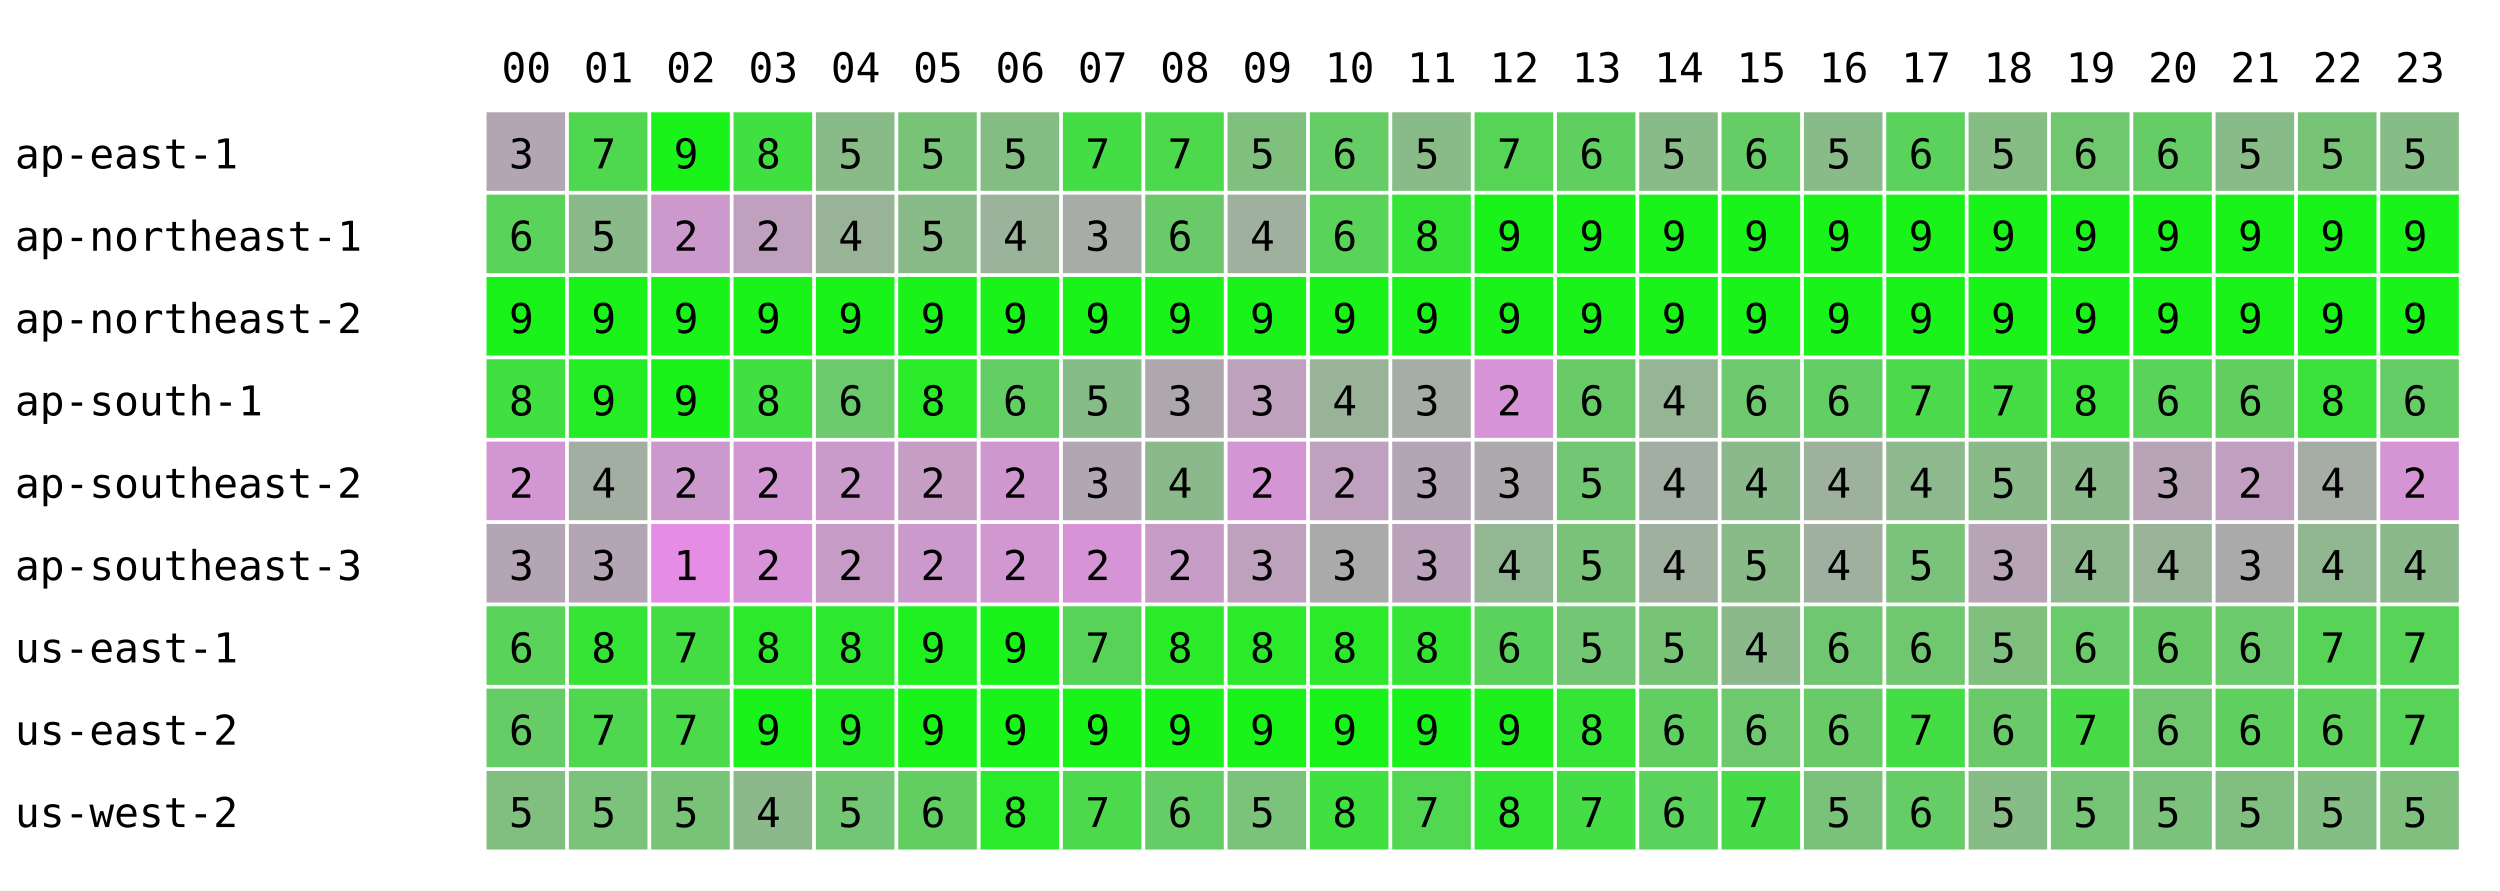
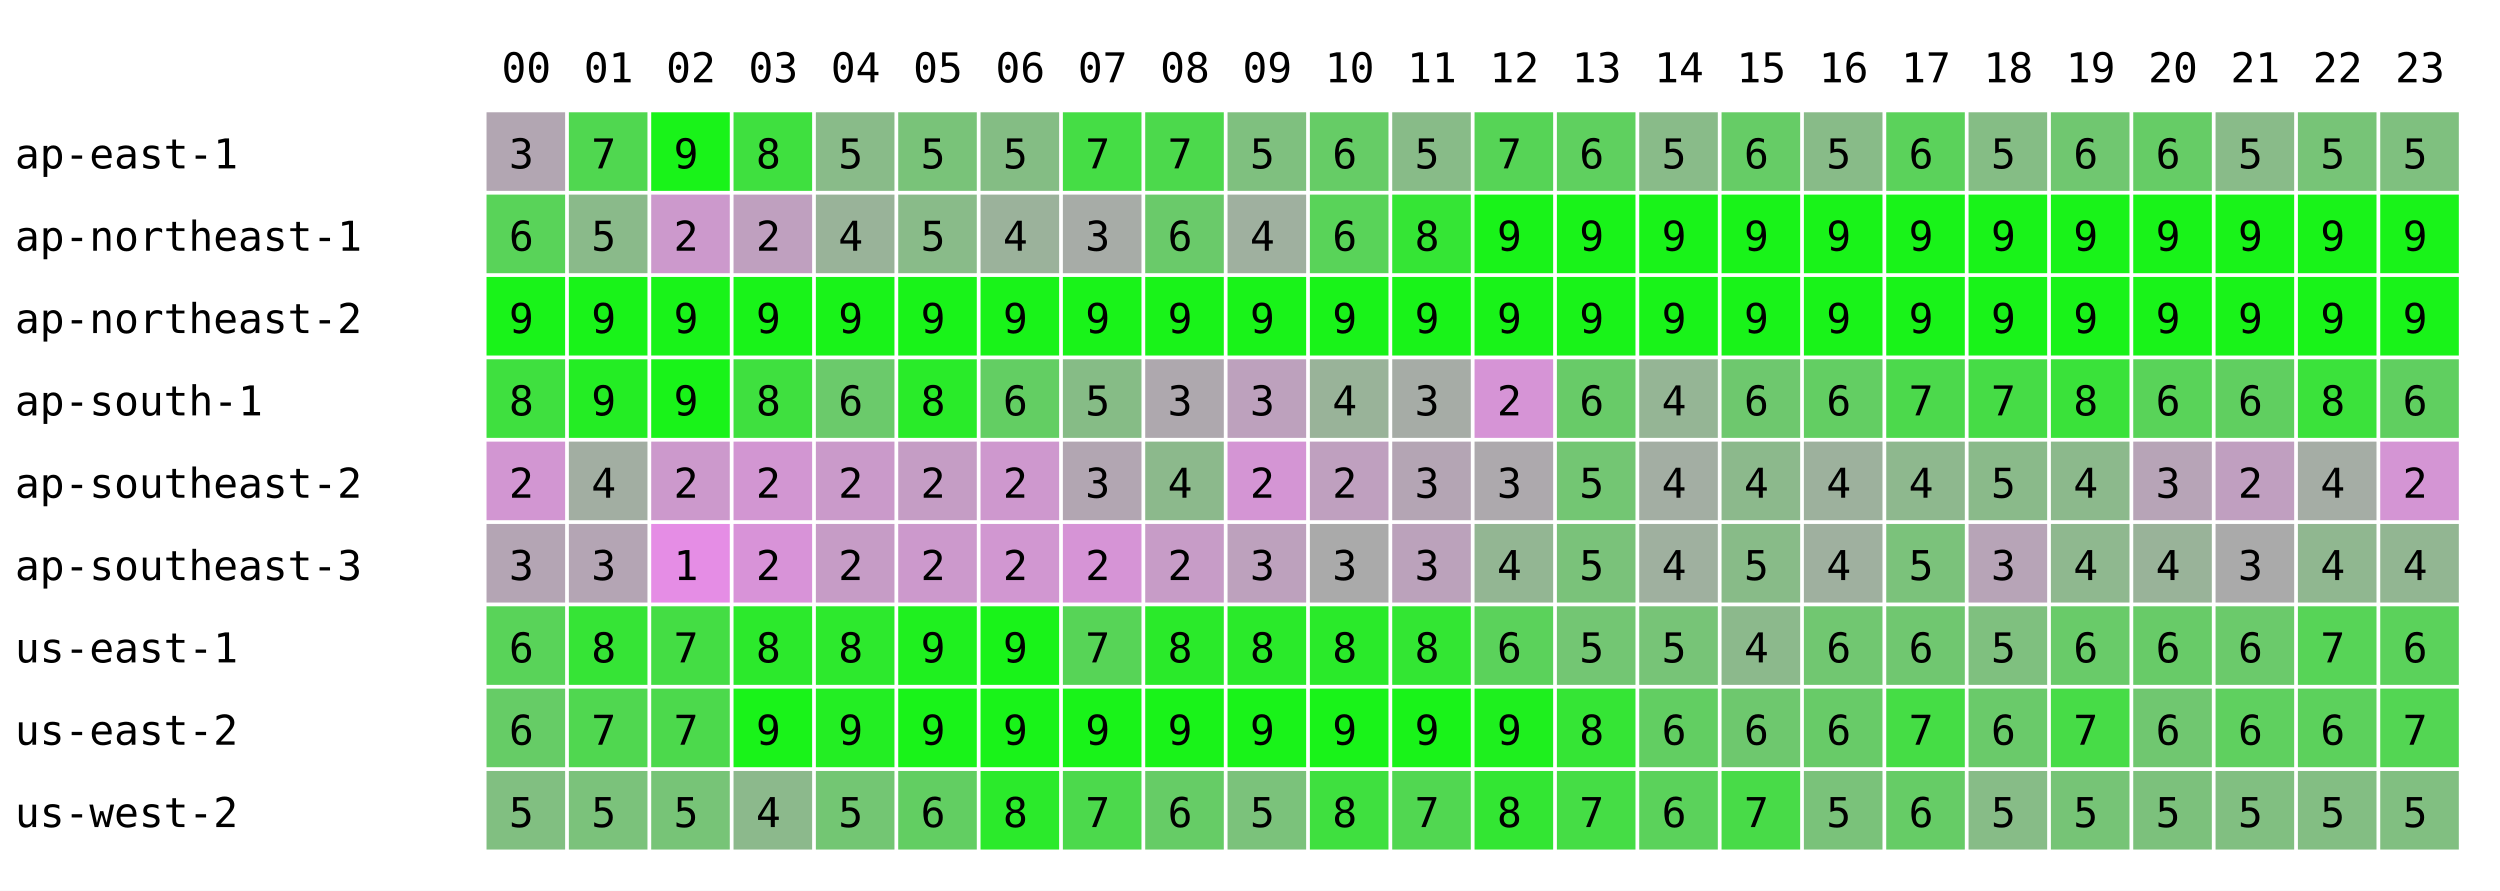
<svg xmlns="http://www.w3.org/2000/svg" width="668" height="238" font-family="monospace" font-size="11">
  <rect width="668" height="238" fill="white" />
  <text x="134" y="22">00</text>
  <text x="156" y="22">01</text>
  <text x="178" y="22">02</text>
  <text x="200" y="22">03</text>
  <text x="222" y="22">04</text>
  <text x="244" y="22">05</text>
  <text x="266" y="22">06</text>
  <text x="288" y="22">07</text>
  <text x="310" y="22">08</text>
  <text x="332" y="22">09</text>
  <text x="354" y="22">10</text>
  <text x="376" y="22">11</text>
  <text x="398" y="22">12</text>
  <text x="420" y="22">13</text>
  <text x="442" y="22">14</text>
  <text x="464" y="22">15</text>
  <text x="486" y="22">16</text>
  <text x="508" y="22">17</text>
  <text x="530" y="22">18</text>
  <text x="552" y="22">19</text>
  <text x="574" y="22">20</text>
  <text x="596" y="22">21</text>
  <text x="618" y="22">22</text>
  <text x="640" y="22">23</text>
  <text x="4" y="45">ap-east-1</text>
  <rect x="130" y="30" width="21" height="21" fill="rgb(178,166,178)" />
  <text x="136" y="45">3</text>
  <rect x="152" y="30" width="21" height="21" fill="rgb(80,215,80)" />
  <text x="158" y="45">7</text>
  <rect x="174" y="30" width="21" height="21" fill="rgb(25,243,25)" />
  <text x="180" y="45">9</text>
  <rect x="196" y="30" width="21" height="21" fill="rgb(63,224,63)" />
  <text x="202" y="45">8</text>
  <rect x="218" y="30" width="21" height="21" fill="rgb(137,187,137)" />
  <text x="224" y="45">5</text>
  <rect x="240" y="30" width="21" height="21" fill="rgb(121,195,121)" />
  <text x="246" y="45">5</text>
  <rect x="262" y="30" width="21" height="21" fill="rgb(132,189,132)" />
  <text x="268" y="45">5</text>
  <rect x="284" y="30" width="21" height="21" fill="rgb(69,221,69)" />
  <text x="290" y="45">7</text>
  <rect x="306" y="30" width="21" height="21" fill="rgb(76,217,76)" />
  <text x="312" y="45">7</text>
  <rect x="328" y="30" width="21" height="21" fill="rgb(127,192,127)" />
  <text x="334" y="45">5</text>
  <rect x="350" y="30" width="21" height="21" fill="rgb(102,204,102)" />
  <text x="356" y="45">6</text>
  <rect x="372" y="30" width="21" height="21" fill="rgb(136,187,136)" />
  <text x="378" y="45">5</text>
  <rect x="394" y="30" width="21" height="21" fill="rgb(86,212,86)" />
  <text x="400" y="45">7</text>
  <rect x="416" y="30" width="21" height="21" fill="rgb(95,208,95)" />
  <text x="422" y="45">6</text>
  <rect x="438" y="30" width="21" height="21" fill="rgb(137,187,137)" />
  <text x="444" y="45">5</text>
  <rect x="460" y="30" width="21" height="21" fill="rgb(102,204,102)" />
  <text x="466" y="45">6</text>
  <rect x="482" y="30" width="21" height="21" fill="rgb(136,187,136)" />
  <text x="488" y="45">5</text>
  <rect x="504" y="30" width="21" height="21" fill="rgb(91,210,91)" />
  <text x="510" y="45">6</text>
  <rect x="526" y="30" width="21" height="21" fill="rgb(133,189,133)" />
  <text x="532" y="45">5</text>
  <rect x="548" y="30" width="21" height="21" fill="rgb(112,199,112)" />
  <text x="554" y="45">6</text>
  <rect x="570" y="30" width="21" height="21" fill="rgb(102,204,102)" />
  <text x="576" y="45">6</text>
  <rect x="592" y="30" width="21" height="21" fill="rgb(137,187,137)" />
  <text x="598" y="45">5</text>
  <rect x="614" y="30" width="21" height="21" fill="rgb(119,196,119)" />
  <text x="620" y="45">5</text>
-   <rect x="636" y="30" width="21" height="21" fill="rgb(134,188,134)" />
+   <rect x="636" y="30" width="21" height="21" fill="rgb(127,192,127)" />
  <text x="642" y="45">5</text>
  <text x="4" y="67">ap-northeast-1</text>
  <rect x="130" y="52" width="21" height="21" fill="rgb(89,211,89)" />
  <text x="136" y="67">6</text>
  <rect x="152" y="52" width="21" height="21" fill="rgb(138,186,138)" />
  <text x="158" y="67">5</text>
  <rect x="174" y="52" width="21" height="21" fill="rgb(204,153,204)" />
  <text x="180" y="67">2</text>
  <rect x="196" y="52" width="21" height="21" fill="rgb(191,160,191)" />
  <text x="202" y="67">2</text>
  <rect x="218" y="52" width="21" height="21" fill="rgb(153,179,153)" />
  <text x="224" y="67">4</text>
  <rect x="240" y="52" width="21" height="21" fill="rgb(137,187,137)" />
  <text x="246" y="67">5</text>
  <rect x="262" y="52" width="21" height="21" fill="rgb(155,178,155)" />
  <text x="268" y="67">4</text>
  <rect x="284" y="52" width="21" height="21" fill="rgb(167,172,167)" />
  <text x="290" y="67">3</text>
  <rect x="306" y="52" width="21" height="21" fill="rgb(106,202,106)" />
  <text x="312" y="67">6</text>
  <rect x="328" y="52" width="21" height="21" fill="rgb(159,176,159)" />
  <text x="334" y="67">4</text>
  <rect x="350" y="52" width="21" height="21" fill="rgb(89,211,89)" />
  <text x="356" y="67">6</text>
  <rect x="372" y="52" width="21" height="21" fill="rgb(53,229,53)" />
  <text x="378" y="67">8</text>
  <rect x="394" y="52" width="21" height="21" fill="rgb(25,243,25)" />
  <text x="400" y="67">9</text>
  <rect x="416" y="52" width="21" height="21" fill="rgb(25,243,25)" />
  <text x="422" y="67">9</text>
  <rect x="438" y="52" width="21" height="21" fill="rgb(25,243,25)" />
  <text x="444" y="67">9</text>
  <rect x="460" y="52" width="21" height="21" fill="rgb(25,243,25)" />
  <text x="466" y="67">9</text>
  <rect x="482" y="52" width="21" height="21" fill="rgb(25,243,25)" />
  <text x="488" y="67">9</text>
  <rect x="504" y="52" width="21" height="21" fill="rgb(25,243,25)" />
  <text x="510" y="67">9</text>
  <rect x="526" y="52" width="21" height="21" fill="rgb(25,243,25)" />
  <text x="532" y="67">9</text>
  <rect x="548" y="52" width="21" height="21" fill="rgb(25,243,25)" />
  <text x="554" y="67">9</text>
  <rect x="570" y="52" width="21" height="21" fill="rgb(25,243,25)" />
  <text x="576" y="67">9</text>
  <rect x="592" y="52" width="21" height="21" fill="rgb(25,243,25)" />
  <text x="598" y="67">9</text>
  <rect x="614" y="52" width="21" height="21" fill="rgb(25,243,25)" />
  <text x="620" y="67">9</text>
  <rect x="636" y="52" width="21" height="21" fill="rgb(25,243,25)" />
  <text x="642" y="67">9</text>
  <text x="4" y="89">ap-northeast-2</text>
  <rect x="130" y="74" width="21" height="21" fill="rgb(25,243,25)" />
  <text x="136" y="89">9</text>
  <rect x="152" y="74" width="21" height="21" fill="rgb(25,243,25)" />
  <text x="158" y="89">9</text>
  <rect x="174" y="74" width="21" height="21" fill="rgb(25,243,25)" />
  <text x="180" y="89">9</text>
  <rect x="196" y="74" width="21" height="21" fill="rgb(25,243,25)" />
  <text x="202" y="89">9</text>
  <rect x="218" y="74" width="21" height="21" fill="rgb(25,243,25)" />
  <text x="224" y="89">9</text>
  <rect x="240" y="74" width="21" height="21" fill="rgb(25,243,25)" />
  <text x="246" y="89">9</text>
  <rect x="262" y="74" width="21" height="21" fill="rgb(25,243,25)" />
  <text x="268" y="89">9</text>
  <rect x="284" y="74" width="21" height="21" fill="rgb(25,243,25)" />
  <text x="290" y="89">9</text>
  <rect x="306" y="74" width="21" height="21" fill="rgb(25,243,25)" />
  <text x="312" y="89">9</text>
  <rect x="328" y="74" width="21" height="21" fill="rgb(25,243,25)" />
  <text x="334" y="89">9</text>
  <rect x="350" y="74" width="21" height="21" fill="rgb(25,243,25)" />
  <text x="356" y="89">9</text>
  <rect x="372" y="74" width="21" height="21" fill="rgb(25,243,25)" />
  <text x="378" y="89">9</text>
  <rect x="394" y="74" width="21" height="21" fill="rgb(25,243,25)" />
  <text x="400" y="89">9</text>
  <rect x="416" y="74" width="21" height="21" fill="rgb(25,243,25)" />
  <text x="422" y="89">9</text>
  <rect x="438" y="74" width="21" height="21" fill="rgb(25,243,25)" />
  <text x="444" y="89">9</text>
  <rect x="460" y="74" width="21" height="21" fill="rgb(25,243,25)" />
  <text x="466" y="89">9</text>
  <rect x="482" y="74" width="21" height="21" fill="rgb(25,243,25)" />
  <text x="488" y="89">9</text>
  <rect x="504" y="74" width="21" height="21" fill="rgb(25,243,25)" />
  <text x="510" y="89">9</text>
  <rect x="526" y="74" width="21" height="21" fill="rgb(25,243,25)" />
  <text x="532" y="89">9</text>
  <rect x="548" y="74" width="21" height="21" fill="rgb(25,243,25)" />
  <text x="554" y="89">9</text>
  <rect x="570" y="74" width="21" height="21" fill="rgb(25,243,25)" />
  <text x="576" y="89">9</text>
  <rect x="592" y="74" width="21" height="21" fill="rgb(25,243,25)" />
  <text x="598" y="89">9</text>
  <rect x="614" y="74" width="21" height="21" fill="rgb(25,243,25)" />
  <text x="620" y="89">9</text>
  <rect x="636" y="74" width="21" height="21" fill="rgb(25,243,25)" />
  <text x="642" y="89">9</text>
  <text x="4" y="111">ap-south-1</text>
  <rect x="130" y="96" width="21" height="21" fill="rgb(63,224,63)" />
  <text x="136" y="111">8</text>
  <rect x="152" y="96" width="21" height="21" fill="rgb(36,237,36)" />
  <text x="158" y="111">9</text>
  <rect x="174" y="96" width="21" height="21" fill="rgb(25,243,25)" />
  <text x="180" y="111">9</text>
  <rect x="196" y="96" width="21" height="21" fill="rgb(63,224,63)" />
  <text x="202" y="111">8</text>
  <rect x="218" y="96" width="21" height="21" fill="rgb(107,202,107)" />
  <text x="224" y="111">6</text>
  <rect x="240" y="96" width="21" height="21" fill="rgb(41,235,41)" />
  <text x="246" y="111">8</text>
  <rect x="262" y="96" width="21" height="21" fill="rgb(99,206,99)" />
  <text x="268" y="111">6</text>
  <rect x="284" y="96" width="21" height="21" fill="rgb(134,188,134)" />
  <text x="290" y="111">5</text>
  <rect x="306" y="96" width="21" height="21" fill="rgb(174,168,174)" />
  <text x="312" y="111">3</text>
  <rect x="328" y="96" width="21" height="21" fill="rgb(189,161,189)" />
  <text x="334" y="111">3</text>
  <rect x="350" y="96" width="21" height="21" fill="rgb(153,179,153)" />
  <text x="356" y="111">4</text>
  <rect x="372" y="96" width="21" height="21" fill="rgb(166,172,166)" />
  <text x="378" y="111">3</text>
  <rect x="394" y="96" width="21" height="21" fill="rgb(214,148,214)" />
  <text x="400" y="111">2</text>
  <rect x="416" y="96" width="21" height="21" fill="rgb(104,203,104)" />
  <text x="422" y="111">6</text>
  <rect x="438" y="96" width="21" height="21" fill="rgb(149,181,149)" />
  <text x="444" y="111">4</text>
  <rect x="460" y="96" width="21" height="21" fill="rgb(110,200,110)" />
  <text x="466" y="111">6</text>
  <rect x="482" y="96" width="21" height="21" fill="rgb(99,206,99)" />
  <text x="488" y="111">6</text>
  <rect x="504" y="96" width="21" height="21" fill="rgb(76,217,76)" />
  <text x="510" y="111">7</text>
  <rect x="526" y="96" width="21" height="21" fill="rgb(70,220,70)" />
  <text x="532" y="111">7</text>
  <rect x="548" y="96" width="21" height="21" fill="rgb(58,226,58)" />
  <text x="554" y="111">8</text>
  <rect x="570" y="96" width="21" height="21" fill="rgb(89,211,89)" />
  <text x="576" y="111">6</text>
  <rect x="592" y="96" width="21" height="21" fill="rgb(96,207,96)" />
  <text x="598" y="111">6</text>
  <rect x="614" y="96" width="21" height="21" fill="rgb(59,226,59)" />
  <text x="620" y="111">8</text>
-   <rect x="636" y="96" width="21" height="21" fill="rgb(102,204,102)" />
+   <rect x="636" y="96" width="21" height="21" fill="rgb(96,207,96)" />
  <text x="642" y="111">6</text>
  <text x="4" y="133">ap-southeast-2</text>
  <rect x="130" y="118" width="21" height="21" fill="rgb(210,150,210)" />
  <text x="136" y="133">2</text>
  <rect x="152" y="118" width="21" height="21" fill="rgb(162,174,162)" />
  <text x="158" y="133">4</text>
  <rect x="174" y="118" width="21" height="21" fill="rgb(204,153,204)" />
  <text x="180" y="133">2</text>
  <rect x="196" y="118" width="21" height="21" fill="rgb(210,150,210)" />
  <text x="202" y="133">2</text>
  <rect x="218" y="118" width="21" height="21" fill="rgb(202,154,202)" />
  <text x="224" y="133">2</text>
  <rect x="240" y="118" width="21" height="21" fill="rgb(197,157,197)" />
  <text x="246" y="133">2</text>
  <rect x="262" y="118" width="21" height="21" fill="rgb(206,152,206)" />
  <text x="268" y="133">2</text>
  <rect x="284" y="118" width="21" height="21" fill="rgb(178,166,178)" />
  <text x="290" y="133">3</text>
  <rect x="306" y="118" width="21" height="21" fill="rgb(140,185,140)" />
  <text x="312" y="133">4</text>
  <rect x="328" y="118" width="21" height="21" fill="rgb(212,149,212)" />
  <text x="334" y="133">2</text>
  <rect x="350" y="118" width="21" height="21" fill="rgb(191,160,191)" />
  <text x="356" y="133">2</text>
  <rect x="372" y="118" width="21" height="21" fill="rgb(180,165,180)" />
  <text x="378" y="133">3</text>
  <rect x="394" y="118" width="21" height="21" fill="rgb(173,169,173)" />
  <text x="400" y="133">3</text>
  <rect x="416" y="118" width="21" height="21" fill="rgb(115,198,115)" />
  <text x="422" y="133">5</text>
  <rect x="438" y="118" width="21" height="21" fill="rgb(163,174,163)" />
  <text x="444" y="133">4</text>
  <rect x="460" y="118" width="21" height="21" fill="rgb(140,185,140)" />
  <text x="466" y="133">4</text>
  <rect x="482" y="118" width="21" height="21" fill="rgb(157,177,157)" />
  <text x="488" y="133">4</text>
  <rect x="504" y="118" width="21" height="21" fill="rgb(142,184,142)" />
  <text x="510" y="133">4</text>
  <rect x="526" y="118" width="21" height="21" fill="rgb(138,186,138)" />
  <text x="532" y="133">5</text>
  <rect x="548" y="118" width="21" height="21" fill="rgb(140,185,140)" />
  <text x="554" y="133">4</text>
  <rect x="570" y="118" width="21" height="21" fill="rgb(183,164,183)" />
  <text x="576" y="133">3</text>
  <rect x="592" y="118" width="21" height="21" fill="rgb(192,159,192)" />
  <text x="598" y="133">2</text>
  <rect x="614" y="118" width="21" height="21" fill="rgb(165,173,165)" />
  <text x="620" y="133">4</text>
-   <rect x="636" y="118" width="21" height="21" fill="rgb(213,149,213)" />
+   <rect x="636" y="118" width="21" height="21" fill="rgb(212,149,212)" />
  <text x="642" y="133">2</text>
  <text x="4" y="155">ap-southeast-3</text>
  <rect x="130" y="140" width="21" height="21" fill="rgb(180,165,180)" />
  <text x="136" y="155">3</text>
  <rect x="152" y="140" width="21" height="21" fill="rgb(180,165,180)" />
  <text x="158" y="155">3</text>
  <rect x="174" y="140" width="21" height="21" fill="rgb(229,141,229)" />
  <text x="180" y="155">1</text>
  <rect x="196" y="140" width="21" height="21" fill="rgb(216,147,216)" />
  <text x="202" y="155">2</text>
  <rect x="218" y="140" width="21" height="21" fill="rgb(198,156,198)" />
  <text x="224" y="155">2</text>
  <rect x="240" y="140" width="21" height="21" fill="rgb(204,153,204)" />
  <text x="246" y="155">2</text>
  <rect x="262" y="140" width="21" height="21" fill="rgb(209,151,209)" />
  <text x="268" y="155">2</text>
  <rect x="284" y="140" width="21" height="21" fill="rgb(214,148,214)" />
  <text x="290" y="155">2</text>
  <rect x="306" y="140" width="21" height="21" fill="rgb(199,156,199)" />
  <text x="312" y="155">2</text>
  <rect x="328" y="140" width="21" height="21" fill="rgb(189,161,189)" />
  <text x="334" y="155">3</text>
  <rect x="350" y="140" width="21" height="21" fill="rgb(170,170,170)" />
  <text x="356" y="155">3</text>
  <rect x="372" y="140" width="21" height="21" fill="rgb(187,162,187)" />
  <text x="378" y="155">3</text>
  <rect x="394" y="140" width="21" height="21" fill="rgb(147,182,147)" />
  <text x="400" y="155">4</text>
  <rect x="416" y="140" width="21" height="21" fill="rgb(122,194,122)" />
  <text x="422" y="155">5</text>
  <rect x="438" y="140" width="21" height="21" fill="rgb(159,176,159)" />
  <text x="444" y="155">4</text>
  <rect x="460" y="140" width="21" height="21" fill="rgb(136,187,136)" />
  <text x="466" y="155">5</text>
  <rect x="482" y="140" width="21" height="21" fill="rgb(159,176,159)" />
  <text x="488" y="155">4</text>
  <rect x="504" y="140" width="21" height="21" fill="rgb(123,194,123)" />
  <text x="510" y="155">5</text>
  <rect x="526" y="140" width="21" height="21" fill="rgb(183,164,183)" />
  <text x="532" y="155">3</text>
  <rect x="548" y="140" width="21" height="21" fill="rgb(143,184,143)" />
  <text x="554" y="155">4</text>
  <rect x="570" y="140" width="21" height="21" fill="rgb(153,179,153)" />
  <text x="576" y="155">4</text>
  <rect x="592" y="140" width="21" height="21" fill="rgb(170,170,170)" />
  <text x="598" y="155">3</text>
  <rect x="614" y="140" width="21" height="21" fill="rgb(144,183,144)" />
  <text x="620" y="155">4</text>
-   <rect x="636" y="140" width="21" height="21" fill="rgb(140,185,140)" />
+   <rect x="636" y="140" width="21" height="21" fill="rgb(146,182,146)" />
  <text x="642" y="155">4</text>
  <text x="4" y="177">us-east-1</text>
  <rect x="130" y="162" width="21" height="21" fill="rgb(89,211,89)" />
  <text x="136" y="177">6</text>
  <rect x="152" y="162" width="21" height="21" fill="rgb(54,228,54)" />
  <text x="158" y="177">8</text>
  <rect x="174" y="162" width="21" height="21" fill="rgb(68,221,68)" />
  <text x="180" y="177">7</text>
  <rect x="196" y="162" width="21" height="21" fill="rgb(44,233,44)" />
  <text x="202" y="177">8</text>
  <rect x="218" y="162" width="21" height="21" fill="rgb(45,233,45)" />
  <text x="224" y="177">8</text>
  <rect x="240" y="162" width="21" height="21" fill="rgb(31,240,31)" />
  <text x="246" y="177">9</text>
  <rect x="262" y="162" width="21" height="21" fill="rgb(25,243,25)" />
  <text x="268" y="177">9</text>
  <rect x="284" y="162" width="21" height="21" fill="rgb(87,212,87)" />
  <text x="290" y="177">7</text>
  <rect x="306" y="162" width="21" height="21" fill="rgb(42,234,42)" />
  <text x="312" y="177">8</text>
  <rect x="328" y="162" width="21" height="21" fill="rgb(42,234,42)" />
  <text x="334" y="177">8</text>
  <rect x="350" y="162" width="21" height="21" fill="rgb(42,234,42)" />
  <text x="356" y="177">8</text>
  <rect x="372" y="162" width="21" height="21" fill="rgb(51,230,51)" />
  <text x="378" y="177">8</text>
  <rect x="394" y="162" width="21" height="21" fill="rgb(91,210,91)" />
  <text x="400" y="177">6</text>
  <rect x="416" y="162" width="21" height="21" fill="rgb(115,198,115)" />
  <text x="422" y="177">5</text>
  <rect x="438" y="162" width="21" height="21" fill="rgb(119,196,119)" />
  <text x="444" y="177">5</text>
  <rect x="460" y="162" width="21" height="21" fill="rgb(140,185,140)" />
  <text x="466" y="177">4</text>
  <rect x="482" y="162" width="21" height="21" fill="rgb(113,199,113)" />
  <text x="488" y="177">6</text>
  <rect x="504" y="162" width="21" height="21" fill="rgb(112,199,112)" />
  <text x="510" y="177">6</text>
  <rect x="526" y="162" width="21" height="21" fill="rgb(127,192,127)" />
  <text x="532" y="177">5</text>
  <rect x="548" y="162" width="21" height="21" fill="rgb(105,203,105)" />
  <text x="554" y="177">6</text>
  <rect x="570" y="162" width="21" height="21" fill="rgb(104,203,104)" />
  <text x="576" y="177">6</text>
  <rect x="592" y="162" width="21" height="21" fill="rgb(107,202,107)" />
  <text x="598" y="177">6</text>
  <rect x="614" y="162" width="21" height="21" fill="rgb(87,212,87)" />
  <text x="620" y="177">7</text>
-   <rect x="636" y="162" width="21" height="21" fill="rgb(87,212,87)" />
-   <text x="642" y="177">7</text>
+   <rect x="636" y="162" width="21" height="21" fill="rgb(91,210,91)" />
+   <text x="642" y="177">6</text>
  <text x="4" y="199">us-east-2</text>
  <rect x="130" y="184" width="21" height="21" fill="rgb(102,204,102)" />
  <text x="136" y="199">6</text>
  <rect x="152" y="184" width="21" height="21" fill="rgb(80,215,80)" />
  <text x="158" y="199">7</text>
  <rect x="174" y="184" width="21" height="21" fill="rgb(76,217,76)" />
  <text x="180" y="199">7</text>
  <rect x="196" y="184" width="21" height="21" fill="rgb(25,243,25)" />
  <text x="202" y="199">9</text>
  <rect x="218" y="184" width="21" height="21" fill="rgb(35,238,35)" />
  <text x="224" y="199">9</text>
  <rect x="240" y="184" width="21" height="21" fill="rgb(25,243,25)" />
  <text x="246" y="199">9</text>
  <rect x="262" y="184" width="21" height="21" fill="rgb(25,243,25)" />
  <text x="268" y="199">9</text>
  <rect x="284" y="184" width="21" height="21" fill="rgb(25,243,25)" />
  <text x="290" y="199">9</text>
  <rect x="306" y="184" width="21" height="21" fill="rgb(25,243,25)" />
  <text x="312" y="199">9</text>
  <rect x="328" y="184" width="21" height="21" fill="rgb(25,243,25)" />
  <text x="334" y="199">9</text>
  <rect x="350" y="184" width="21" height="21" fill="rgb(25,243,25)" />
  <text x="356" y="199">9</text>
  <rect x="372" y="184" width="21" height="21" fill="rgb(25,243,25)" />
  <text x="378" y="199">9</text>
  <rect x="394" y="184" width="21" height="21" fill="rgb(30,240,30)" />
  <text x="400" y="199">9</text>
  <rect x="416" y="184" width="21" height="21" fill="rgb(53,229,53)" />
  <text x="422" y="199">8</text>
  <rect x="438" y="184" width="21" height="21" fill="rgb(98,206,98)" />
  <text x="444" y="199">6</text>
  <rect x="460" y="184" width="21" height="21" fill="rgb(110,200,110)" />
  <text x="466" y="199">6</text>
  <rect x="482" y="184" width="21" height="21" fill="rgb(104,203,104)" />
  <text x="488" y="199">6</text>
  <rect x="504" y="184" width="21" height="21" fill="rgb(69,221,69)" />
  <text x="510" y="199">7</text>
  <rect x="526" y="184" width="21" height="21" fill="rgb(106,202,106)" />
  <text x="532" y="199">6</text>
  <rect x="548" y="184" width="21" height="21" fill="rgb(71,220,71)" />
  <text x="554" y="199">7</text>
  <rect x="570" y="184" width="21" height="21" fill="rgb(112,199,112)" />
  <text x="576" y="199">6</text>
  <rect x="592" y="184" width="21" height="21" fill="rgb(95,208,95)" />
  <text x="598" y="199">6</text>
  <rect x="614" y="184" width="21" height="21" fill="rgb(92,209,92)" />
  <text x="620" y="199">6</text>
-   <rect x="636" y="184" width="21" height="21" fill="rgb(87,212,87)" />
+   <rect x="636" y="184" width="21" height="21" fill="rgb(83,214,83)" />
  <text x="642" y="199">7</text>
  <text x="4" y="221">us-west-2</text>
  <rect x="130" y="206" width="21" height="21" fill="rgb(129,191,129)" />
  <text x="136" y="221">5</text>
  <rect x="152" y="206" width="21" height="21" fill="rgb(123,194,123)" />
  <text x="158" y="221">5</text>
  <rect x="174" y="206" width="21" height="21" fill="rgb(119,196,119)" />
  <text x="180" y="221">5</text>
  <rect x="196" y="206" width="21" height="21" fill="rgb(140,185,140)" />
  <text x="202" y="221">4</text>
  <rect x="218" y="206" width="21" height="21" fill="rgb(115,198,115)" />
  <text x="224" y="221">5</text>
  <rect x="240" y="206" width="21" height="21" fill="rgb(98,206,98)" />
  <text x="246" y="221">6</text>
  <rect x="262" y="206" width="21" height="21" fill="rgb(43,234,43)" />
  <text x="268" y="221">8</text>
  <rect x="284" y="206" width="21" height="21" fill="rgb(76,217,76)" />
  <text x="290" y="221">7</text>
  <rect x="306" y="206" width="21" height="21" fill="rgb(102,204,102)" />
  <text x="312" y="221">6</text>
  <rect x="328" y="206" width="21" height="21" fill="rgb(123,194,123)" />
  <text x="334" y="221">5</text>
  <rect x="350" y="206" width="21" height="21" fill="rgb(63,224,63)" />
  <text x="356" y="221">8</text>
  <rect x="372" y="206" width="21" height="21" fill="rgb(81,215,81)" />
  <text x="378" y="221">7</text>
  <rect x="394" y="206" width="21" height="21" fill="rgb(51,230,51)" />
  <text x="400" y="221">8</text>
  <rect x="416" y="206" width="21" height="21" fill="rgb(69,221,69)" />
  <text x="422" y="221">7</text>
  <rect x="438" y="206" width="21" height="21" fill="rgb(91,210,91)" />
  <text x="444" y="221">6</text>
  <rect x="460" y="206" width="21" height="21" fill="rgb(72,219,72)" />
  <text x="466" y="221">7</text>
  <rect x="482" y="206" width="21" height="21" fill="rgb(122,194,122)" />
  <text x="488" y="221">5</text>
  <rect x="504" y="206" width="21" height="21" fill="rgb(102,204,102)" />
  <text x="510" y="221">6</text>
  <rect x="526" y="206" width="21" height="21" fill="rgb(135,188,135)" />
  <text x="532" y="221">5</text>
  <rect x="548" y="206" width="21" height="21" fill="rgb(118,196,118)" />
  <text x="554" y="221">5</text>
  <rect x="570" y="206" width="21" height="21" fill="rgb(124,193,124)" />
  <text x="576" y="221">5</text>
  <rect x="592" y="206" width="21" height="21" fill="rgb(129,191,129)" />
  <text x="598" y="221">5</text>
  <rect x="614" y="206" width="21" height="21" fill="rgb(131,190,131)" />
  <text x="620" y="221">5</text>
-   <rect x="636" y="206" width="21" height="21" fill="rgb(127,192,127)" />
+   <rect x="636" y="206" width="21" height="21" fill="rgb(129,191,129)" />
  <text x="642" y="221">5</text>
</svg>
